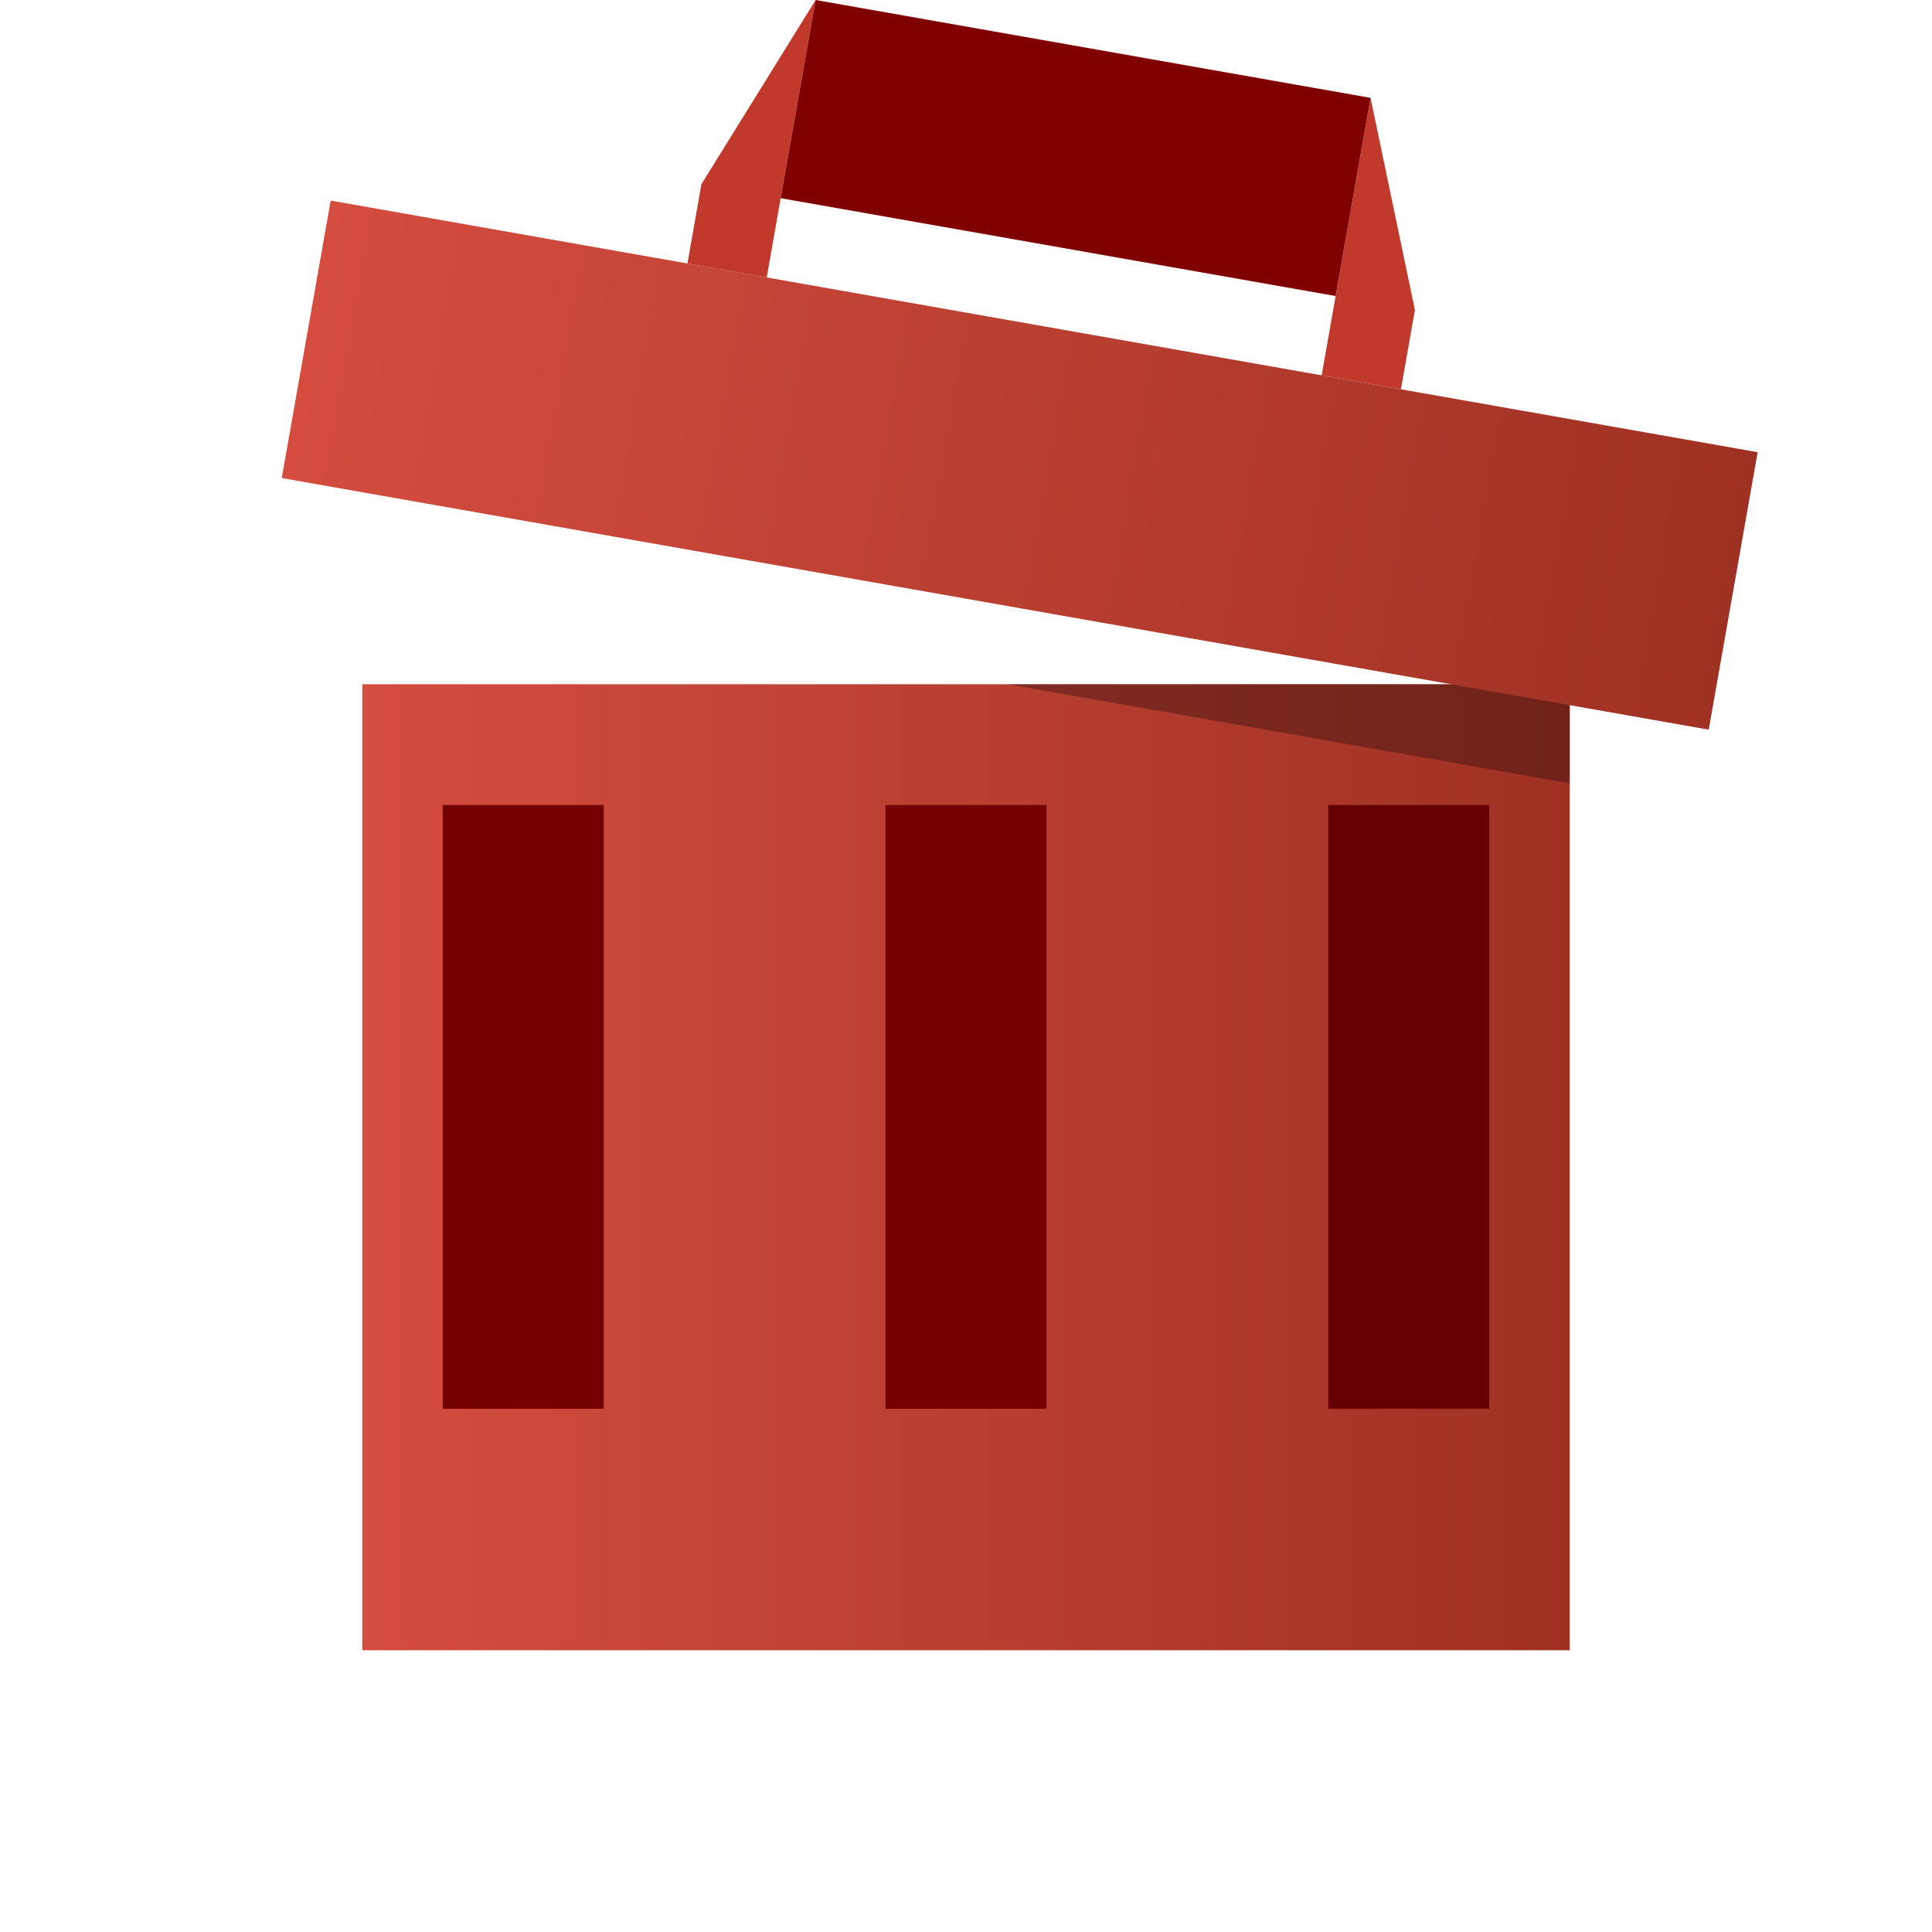
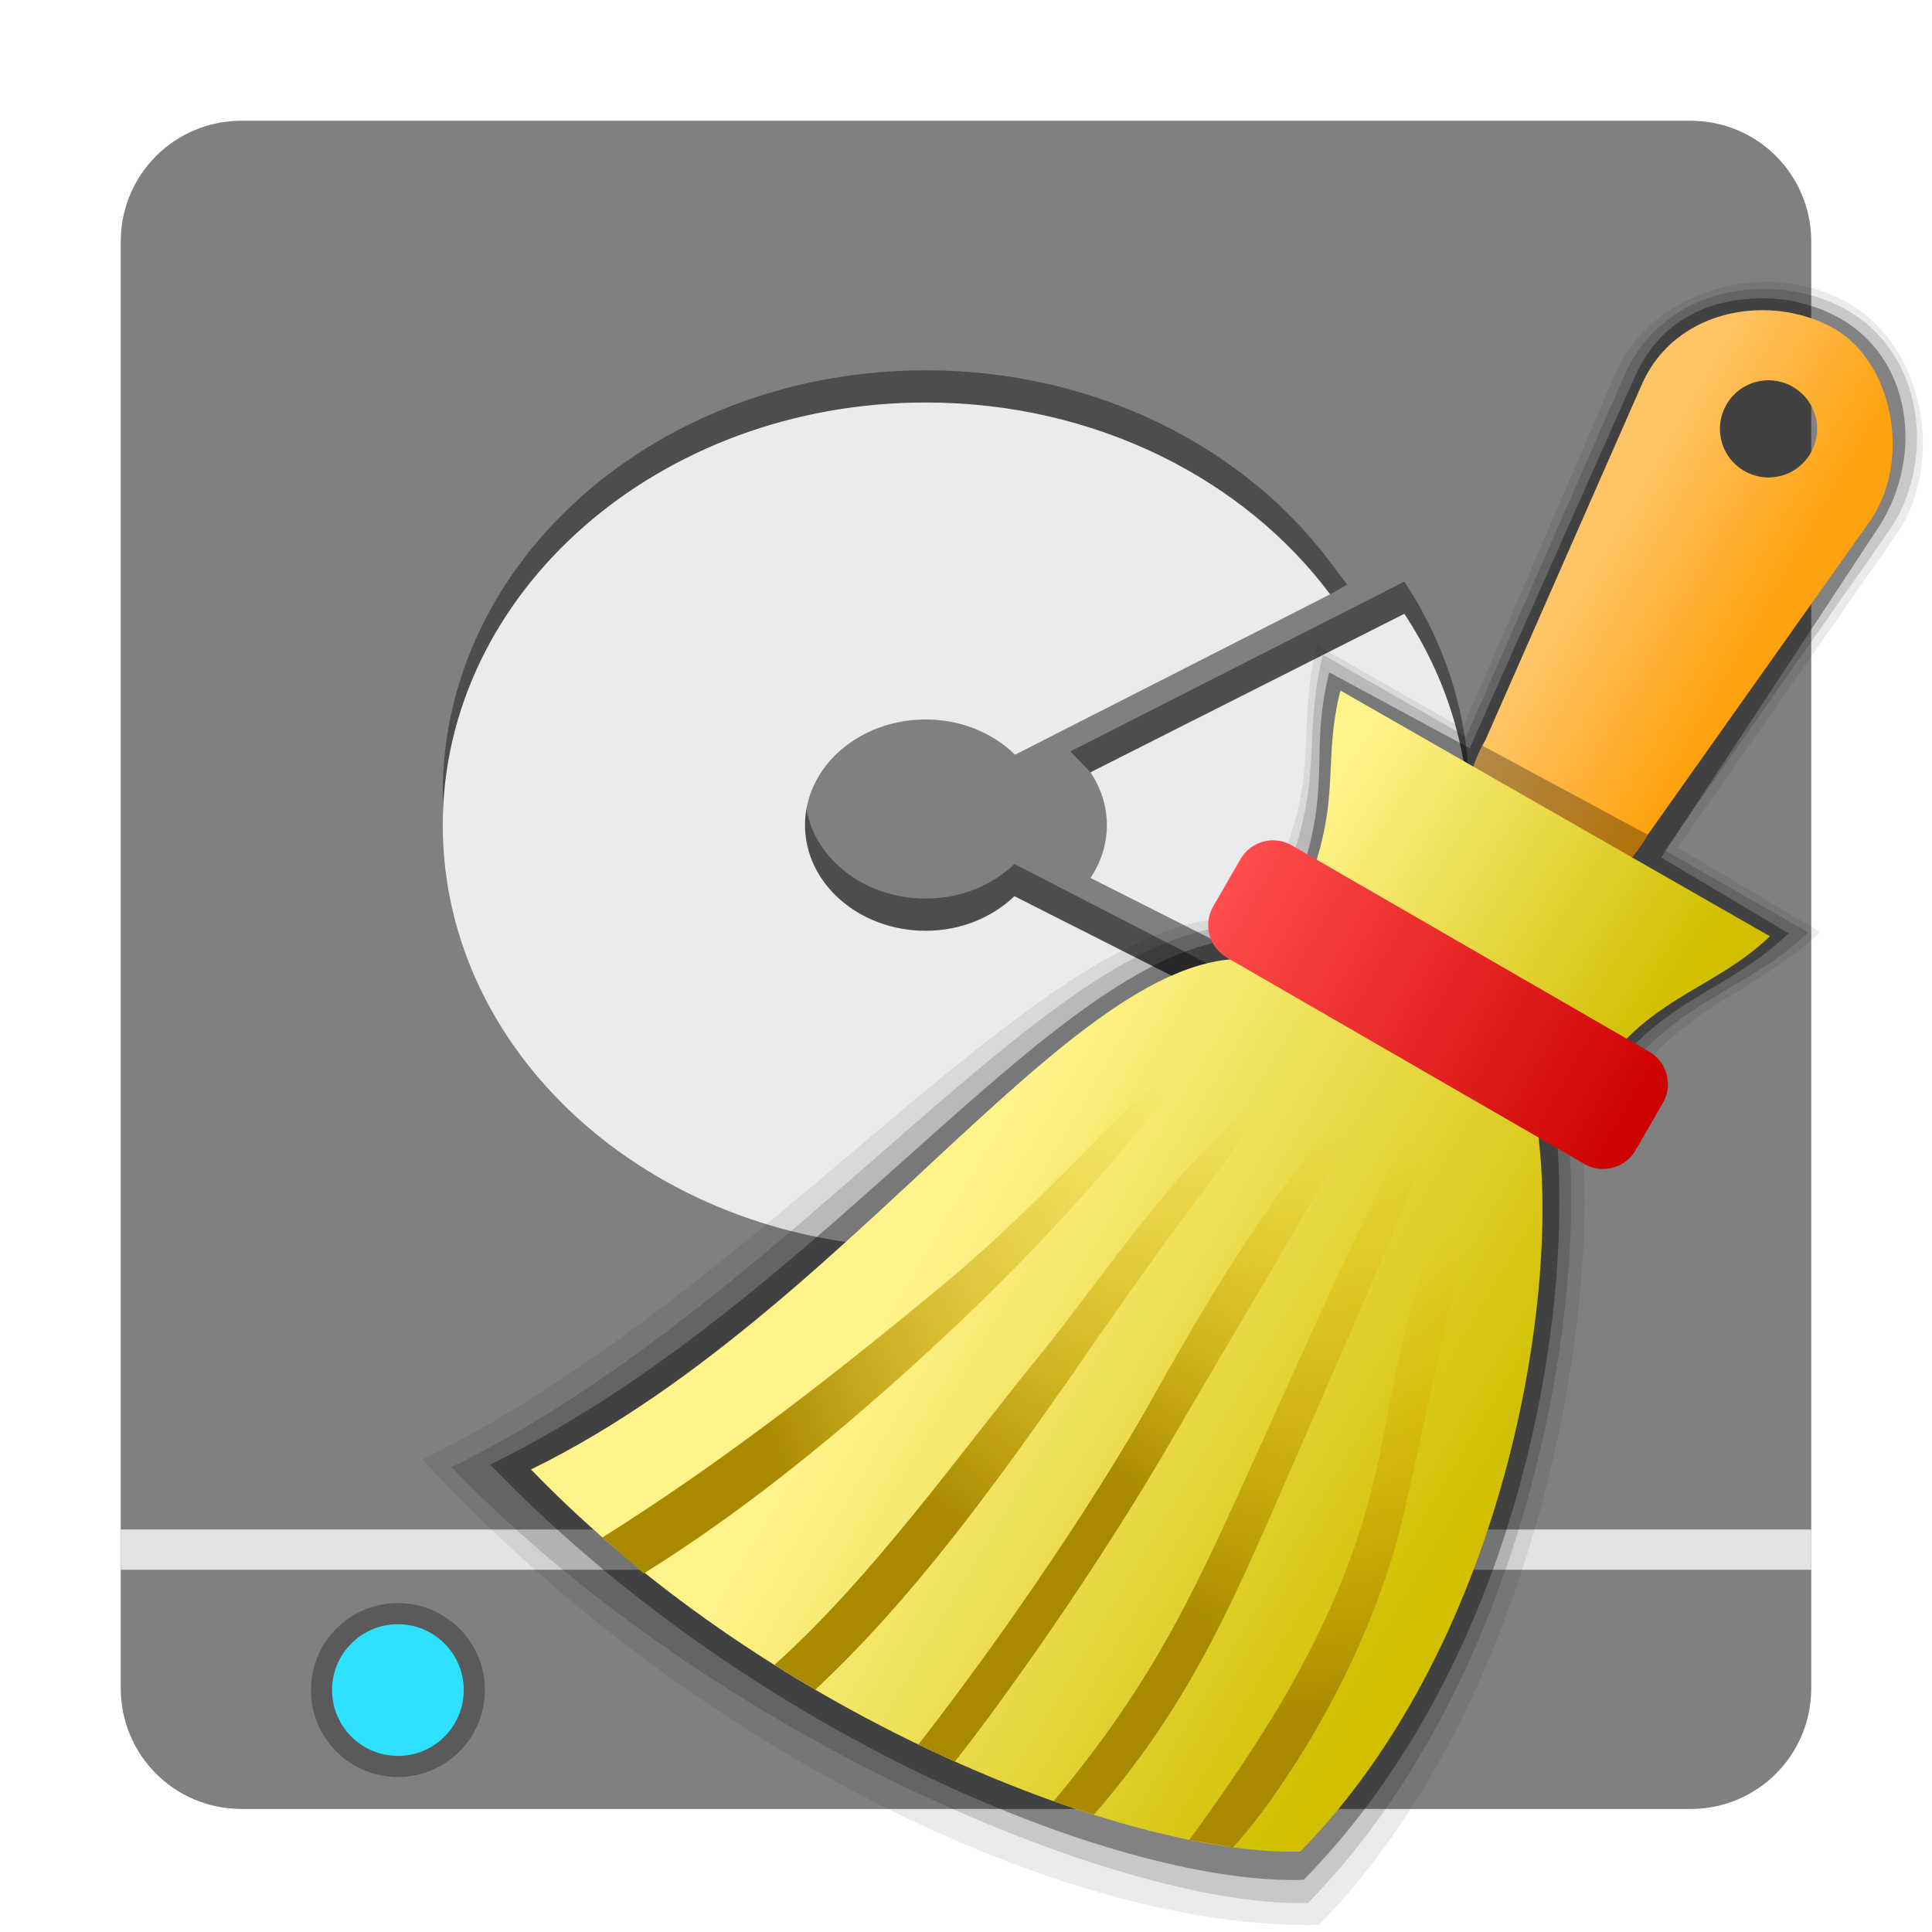
- <svg xmlns="http://www.w3.org/2000/svg" xmlns:xlink="http://www.w3.org/1999/xlink" width="48" version="1.1" height="48">
+ <svg xmlns="http://www.w3.org/2000/svg" xmlns:xlink="http://www.w3.org/1999/xlink" width="96" version="1.0" height="96">
  <defs>
-     <linearGradient id="linearGradient2">
-       <stop offset="0" style="stop-color:#d44d3f" />
-       <stop offset="1" style="stop-color:#9f3123" />
+     <linearGradient gradientTransform="matrix(-1.612494,-0.930973,-1.491987,2.584195,127.6556,-7.858017)" xlink:href="#linearGradient5739" id="linearGradient7994" y1="37.79" x1="14.823" y2="29" gradientUnits="userSpaceOnUse" x2="14.045" />
+     <linearGradient gradientTransform="matrix(1.204984,0,0,1.204984,-12.52744,-14.30263)" xlink:href="#linearGradient9320" id="linearGradient6" y1="56.99" x1="52.375" y2="69.818" x2="74.004" gradientUnits="userSpaceOnUse" />
+     <linearGradient gradientTransform="matrix(-1.612494,-0.930973,-1.604042,2.778284,137.0793,-13.00853)" xlink:href="#linearGradient5739" id="linearGradient7996" y1="36.115" x1="15.004" y2="29.746" gradientUnits="userSpaceOnUse" x2="14.595" />
+     <linearGradient gradientTransform="matrix(2.190952,0,0,2.190953,-97.85631,-50.61054)" xlink:href="#linearGradient15303" id="linearGradient15309" y1="26.525" x1="-0.504" y2="26.581" x2="10.557" gradientUnits="userSpaceOnUse" />
+     <linearGradient gradientTransform="matrix(-1.88967,0,0,1.872969,104.4063,12.6316)" xlink:href="#linearGradient9320" id="linearGradient8582" y1="14.412" x1="20.306" y2="19.909" x2="11.391" gradientUnits="userSpaceOnUse" />
+     <linearGradient gradientTransform="matrix(-1.798502,0.4880198,0.481907,1.821313,98.28276,1.833152)" xlink:href="#linearGradient11647" id="linearGradient11653" y1="18.028" x1="13.953" y2="14.492" x2="17.488" gradientUnits="userSpaceOnUse" />
+     <linearGradient gradientTransform="matrix(-1.612494,-0.930973,-1.570512,2.72021,140.5444,-7.838653)" xlink:href="#linearGradient5739" id="linearGradient7992" y1="37.457" x1="13.879" y2="29" gradientUnits="userSpaceOnUse" x2="14.045" />
+     <linearGradient id="linearGradient9320">
+       <stop offset="0" style="stop-color:#fff38a" />
+       <stop offset="1" style="stop-color:#d1bf00" />
    </linearGradient>
-     <linearGradient xlink:href="#linearGradient2" id="linearGradient3" y1="26.5" x1="9" y2="26.5" x2="39" gradientUnits="userSpaceOnUse" />
-     <linearGradient xlink:href="#linearGradient2" id="linearGradient5" y1="6.981" x1="8.956" y2="6.981" x2="44.956" gradientUnits="userSpaceOnUse" />
+     <linearGradient gradientTransform="matrix(-1.612494,-0.930973,-1.48576,2.573414,133.0758,-4.381578)" xlink:href="#linearGradient5739" id="linearGradient7990" y1="38.493" x1="23.198" y2="29.909" gradientUnits="userSpaceOnUse" x2="18.486" />
+     <linearGradient id="linearGradient15303">
+       <stop offset="0" style="stop-color:#c00" />
+       <stop offset="1" style="stop-color:#ff4c4c" />
+     </linearGradient>
+     <linearGradient id="linearGradient5739">
+       <stop offset="0" style="stop-color:#a88900" />
+       <stop offset="1" style="stop-color:#e5ba00;stop-opacity:0" />
+     </linearGradient>
+     <linearGradient gradientTransform="matrix(-1.612494,-0.930973,-1.484885,2.571887,133.0195,-4.284012)" xlink:href="#linearGradient5739" id="linearGradient7988" y1="37.542" x1="7.179" y2="29.499" gradientUnits="userSpaceOnUse" x2="10.656" />
+     <linearGradient id="linearGradient11647">
+       <stop offset="0" style="stop-color:#ffa20f" />
+       <stop offset="1" style="stop-color:#ffc466" />
+     </linearGradient>
  </defs>
+   <g style="color:#000">
+     <path style="fill:#808080" d="m 12,6 h 72 c 3.324,0 6,2.676 6,6 v 71.887 c 0,3.324 -2.676,6 -6,6 H 12 c -3.324,0 -6,-2.676 -6,-6 V 12 C 6,8.676 8.676,6 12,6 Z" />
+     <path style="opacity:.4" d="m 46,18.4 c -13.255,0 -24,9.402 -24,21 0,11.598 10.745,21 24,21 4.207,0 20.094,-7.931 20.094,-7.931 l 0.708,-1.088 -16.395,-8.449 c -1.094,1.048 -2.654,1.719 -4.406,1.719 -3.314,0 -6,-2.351 -6,-5.25 0,-2.899 2.686,-5.25 6,-5.25 1.77,0 3.342,0.684 4.438,1.75 0.065,-0.071 0.139,-0.134 0.219,-0.188 l 15.438,-6.182 0.847,-0.481 -0.848,-1.119 C 61.809,22.197 54.414,18.4 46,18.4 Z m 23.781,10.5 -16.594,8.438 1,1.038 11.719,9.556 3.875,1.969 c 4.287,-6.497 4.287,-14.503 0,-21 z" />
+     <path style="fill:#ebebeb" d="m 46,20 c -13.255,0 -24,9.402 -24,21 0,11.598 10.745,21 24,21 8.414,0 15.809,-3.797 20.094,-9.531 L 50.406,44.531 c -1.094,1.048 -2.654,1.719 -4.406,1.719 -3.314,0 -6,-2.351 -6,-5.25 0,-2.899 2.686,-5.25 6,-5.25 1.77,0 3.342,0.684 4.438,1.75 L 66.094,29.531 C 61.809,23.797 54.414,20 46,20 Z M 69.781,30.5 54.187,38.375 c 0.511,0.772 0.813,1.669 0.813,2.625 0,0.956 -0.302,1.853 -0.812,2.625 L 69.781,51.5 c 4.287,-6.497 4.287,-14.503 0,-21 z" />
+     <path style="opacity:.3" d="m 24.093,83.978 a 4.321,4.321 0 0 1 -8.642,0 4.321,4.321 0 1 1 8.642,0 z" />
+     <path style="fill:#2de1ff" d="m 23.044,83.978 a 3.272,3.272 0 0 1 -6.544,0 3.272,3.272 0 1 1 6.544,0 z" />
+   </g>
  <g style="fill-rule:evenodd">
-     <path style="fill:url(#linearGradient3)" d="M 9,17 H 39 V 41 H 9 Z" />
-     <path style="fill:#600" d="m 33,20 h 4 v 15 h -4 z" />
-     <g style="fill:#750000">
-       <path d="m 22,20 h 4 v 15 h -4 z" />
-       <path d="m 11,20 h 4 v 15 h -4 z" />
-     </g>
-     <path style="opacity:.3" d="m 27.609,12.394 l 14.178,-.001 -.427,-2.424 -13.751,2.425 z " transform="rotate(10)" />
-     <rect width="36" x="8.956" y="3.481" height="7" style="fill:url(#linearGradient5)" transform="rotate(10)" />
-     <g style="fill:#c0392b">
-       <path d="m 34.051,2.431 -.868,4.924 -.347,1.97 1.97,.347 .347,-1.97 z " />
-       <path d="m 20.264,0 -2.838,4.577 -.347,1.97 1.97,.347 .347,-1.97 Z " />
-     </g>
-     <path style="fill:#800000" d="m 20.264,0 -.868,4.924 13.787,2.431 .868,-4.924 z " />
-     <path style="opacity:.3" d="m 10.099,51.626 h 30 v 7 h -30 z " />
+     <path style="fill:#e3e3e3" d="m 90,76 v 2 H 6 v -2 z" />
+     <path style="opacity:.08" d="m 87.797,14 c -2.868,-0.03 -6.208,1.554 -7.483,4.454 l -7.639,17.731 -7.236,-4.126 c -1.178,4.69 0.595,6.944 -3.211,13.644 -9.649,-1.355 -23.727,18.254 -41.229,26.813 13.023,14.187 31.802,23.417 44.537,23.131 10.488,-10.705 13.873,-29.265 13.09,-38.777 l .638,.365 c 2.611,-6.997 7.43,-7.337 11.18,-10.924 l -7.078,-4.19 10.828,-15.514 c 2.479,-3.499 1.52,-9.568 -2.624,-11.698 -1.158,-0.596 -2.469,-0.895 -3.773,-0.908 z " />
+     <path style="opacity:.15" d="m 87.731,14.354 c -2.868,-0.03 -5.722,1.355 -6.997,4.255 l -7.882,17.997 -7.117,-4.074 c -1.178,4.69 0.476,6.573 -2.989,13.528 -9.649,-1.355 -22.808,18.281 -40.31,26.84 13.278,13.761 33.736,21.944 42.56,21.657 10.488,-10.705 13.749,-28.319 12.966,-37.831 l .638,.365 c 3.058,-7.315 7.5,-7.173 11.25,-10.76 l -7.124,-4.076 11.071,-15.78 c 2.479,-3.499 1.851,-9.081 -2.292,-11.212 -1.158,-0.596 -2.469,-0.895 -3.773,-0.908 z " />
+     <path style="opacity:.35" d="m 87.762,14.823 c -2.868,-0.03 -5.293,1.081 -6.568,3.981 l -8.165,18.376 -6.981,-3.773 c -1.178,4.69 0.664,6.323 -2.801,13.278 -9.649,-1.355 -21.39,17.531 -38.892,26.09 13.278,13.761 31.6,20.921 40.423,20.634 10.488,-10.705 13.37,-27.281 12.587,-36.793 l .638,.365 c 3.058,-7.315 7.124,-7.018 10.874,-10.605 l -6.329,-3.767 10.591,-16.102 c 2.479,-3.499 1.976,-8.456 -1.542,-10.587 -1.114,-0.675 -2.532,-1.082 -3.835,-1.096 z " />
+     <path style="fill:url(#linearGradient11653)" d="m 87.643,15.414 c -2.485,-0.026 -4.958,1.176 -6.062,3.689 l -7.766,17.66 c -1.649,2.893 -1.179,6.272 1.055,7.578 2.233,1.306 5.358,0.028 7.008,-2.865 l 11.02,-15.559 c 2.148,-3.032 1.171,-8.112 -1.986,-9.715 -1.006,-0.511 -2.138,-0.777 -3.268,-0.789 z  m .293,3.482 a 2.415,2.415 0 0,1 2.273,1.789 2.415,2.415 0 0,1 -1.707,2.957 2.415,2.415 0 0,1 -2.957,-1.707 2.415,2.415 0 0,1 1.707,-2.957 2.415,2.415 0 0,1 0.684,-0.082 z " />
+     <path style="fill:url(#linearGradient6)" d="m 76.267,55.333 c 1.481,7.982 -1.18,25.979 -11.654,36.669 -8.093,0.263 -26.049,-6.364 -38.228,-18.986 17.197,-8.41 28.928,-29.275 38.049,-24.732 Z " />
  </g>
+   <path style="fill:url(#linearGradient7988)" d="m 73.695,57.392 c -2.504,2.373 -3.763,7.667 -5.025,14.329 -1.386,7.318 -4.718,13.066 -9.574,19.703 l 2.164,.371 c 1.504,-1.553 6.7,-8.496 8.568,-16.887 1.779,-7.994 3.472,-15.885 3.867,-17.517 z " />
+   <path style="fill:url(#linearGradient7990)" d="m 29.935,76.394 2.047,1.793 c 5.296,-3.282 10.729,-7.76 15.883,-12.661 5.154,-4.901 9.727,-10.226 13.184,-15.32 -5.115,4.621 -8.947,9.297 -14.277,13.708 -5.265,4.357 -10.777,8.677 -16.836,12.48 z " />
+   <path style="fill:url(#linearGradient7992)" d="m 62.645,71.795 c -3.123,6.915 -5.104,11.501 -10.293,17.708 l 1.995,.671 c 5.01,-5.74 7.151,-11.126 10.071,-17.807 5.975,-13.673 6.589,-15.149 6.905,-17.547 -1.695,1.393 -4.429,7.57 -8.677,16.976 z " />
+   <path style="fill:url(#linearGradient7994)" d="m 51.749,67.238 c -4.114,5.046 -8.371,11.097 -13.271,15.492 l 2.032,1.231 c 4.869,-4.542 8.925,-10.176 12.774,-15.668 7.448,-10.84 8.504,-11.238 9.317,-13.48 -3.493,2.142 -8.092,9.042 -10.851,12.426 z " />
+   <path style="fill:url(#linearGradient7996)" d="m 56.866,70.182 c -3.864,6.7 -8.937,13.58 -11.236,16.502 l 1.819,.846 c 2.556,-3.249 7.18,-9.747 11.029,-16.416 2.152,-3.728 8.17,-13.729 10.086,-17.486 -4.762,3.969 -9.683,12.979 -11.698,16.554 z " />
+   <g style="fill-rule:evenodd">
+     <path style="fill:url(#linearGradient8582)" d="m 87.945,46.523 -21.341,-12.212 c -1.115,4.436 0.636,6.034 -3.344,13.309 l 14.729,8.428 c 2.706,-6.475 6.638,-6.35 9.956,-9.525 z " />
+     <rect width="24.233" x="-98.96" y="4.283" rx="1.862" height="6.442" ry="1.862" style="fill:url(#linearGradient15309)" transform="matrix(-0.8660249,-0.5,-0.5,0.8660256,0,0)" />
+   </g>
+   <path style="opacity:.3" d="m 73.653,37.049 8.224,4.428 c -0.266,0.441 -0.436,0.709 -0.781,1.127 l -7.883,-4.511 c 0.164,-0.439 0.255,-0.639 0.44,-1.043 z " />
</svg>
